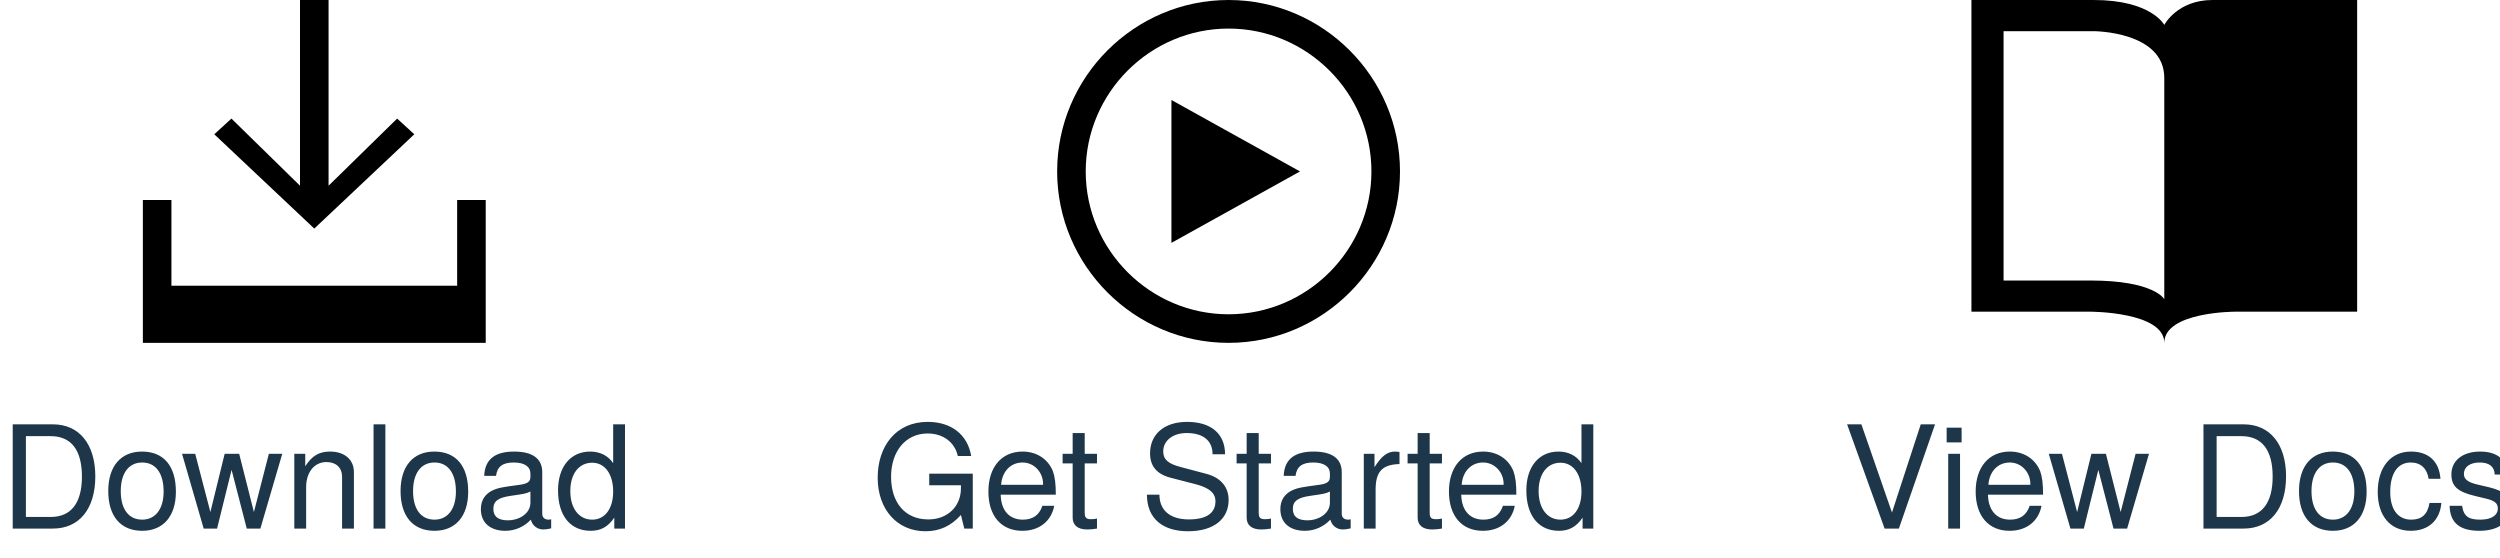
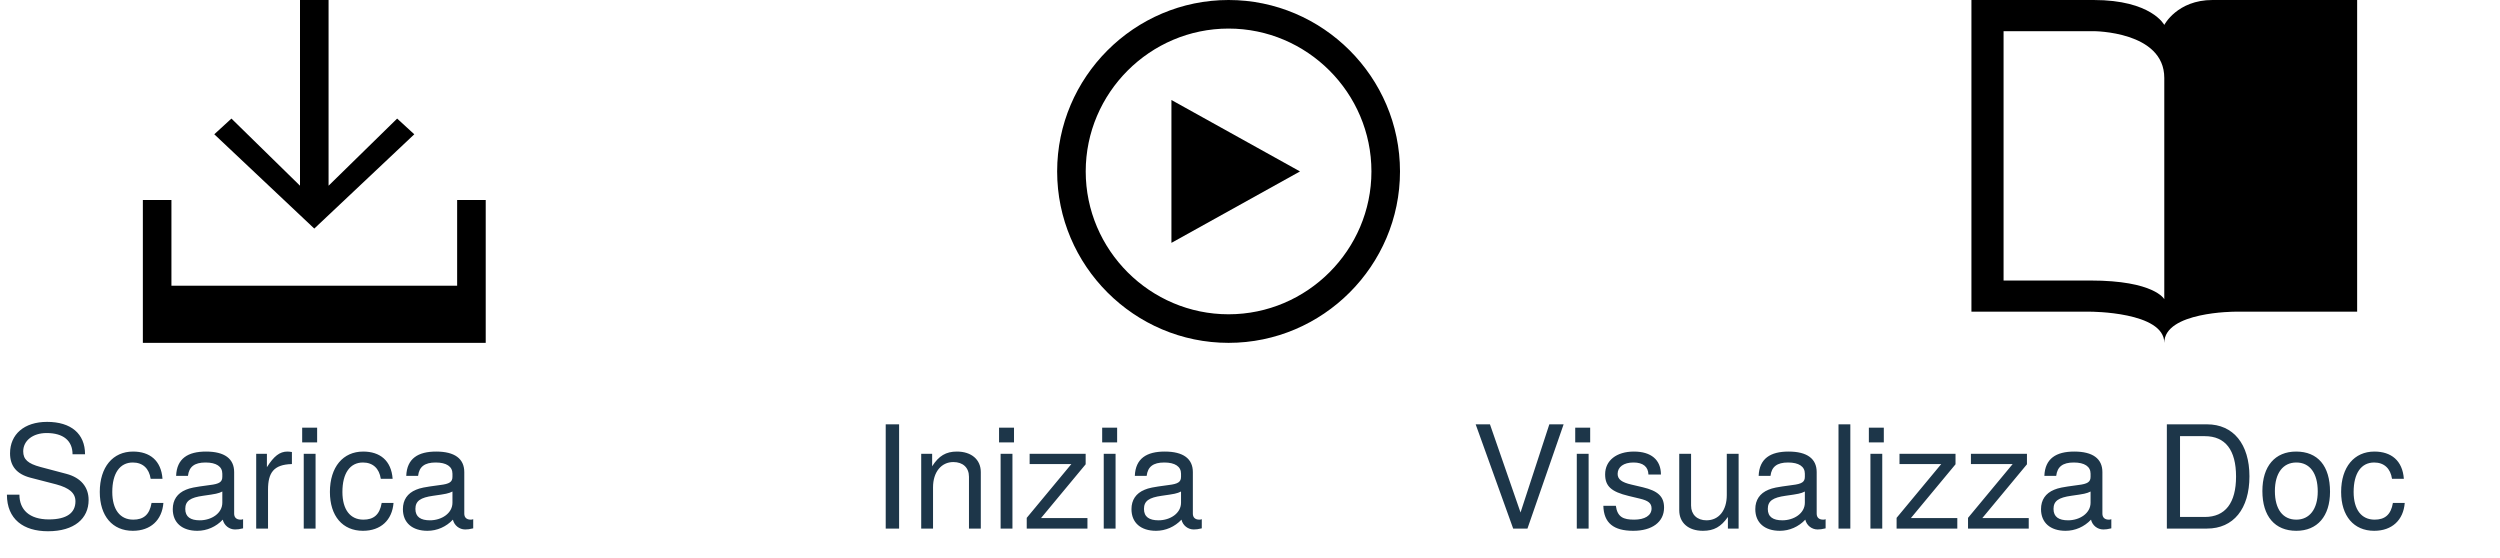
- <svg xmlns="http://www.w3.org/2000/svg" width="175px" height="39px" viewBox="0 0 175 39" version="1.1">
-   <defs />
+ <svg xmlns="http://www.w3.org/2000/svg" width="175px" height="39px" viewBox="0 0 175 39" version="1.1" id="svg30">
+   <defs id="defs6" />
  <g id="Page-1" stroke="none" stroke-width="1" fill="none" fill-rule="evenodd">
    <g id="play-outline" transform="translate(74, 0)" fill-rule="nonzero" fill="#000000">
      <polygon id="Shape" points="8 17 17 12 8 7" />
-       <path d="M12,2 C17.5,2 22,6.5 22,12 C22,17.5 17.5,22 12,22 C6.5,22 2,17.5 2,12 C2,6.5 6.5,2 12,2 Z M12,0 C5.4,0 0,5.4 0,12 C0,18.6 5.4,24 12,24 C18.6,24 24,18.6 24,12 C24,5.4 18.6,0 12,0 Z" id="Shape" />
+       <path d="M12,2 C17.5,2 22,6.5 22,12 C22,17.5 17.5,22 12,22 C6.5,22 2,17.5 2,12 C2,6.5 6.5,2 12,2 Z M12,0 C5.4,0 0,5.4 0,12 C0,18.6 5.4,24 12,24 C18.6,24 24,18.6 24,12 C24,5.4 18.6,0 12,0 Z" id="path9" />
    </g>
    <g id="header-docs" transform="translate(138, 0)" fill-rule="nonzero" fill="#000000">
-       <path d="M2.25,19.636 L2.25,2.182 L8.55,2.182 C8.55,2.182 13.5,2.182 13.5,5.455 L13.5,20.945 C13.5,20.945 12.825,19.636 8.325,19.636 L2.25,19.636 Z M16.875,0 C14.4,0 13.5,1.745 13.5,1.745 C13.5,1.745 12.6,0 8.55,0 L0,0 L0,21.818 L8.325,21.818 C8.325,21.818 13.5,21.818 13.5,24 C13.5,21.818 18.45,21.818 18.45,21.818 L27,21.818 L27,0 L16.875,0 Z" id="Shape" />
+       <path d="M2.25,19.636 L2.25,2.182 L8.55,2.182 C8.55,2.182 13.5,2.182 13.5,5.455 L13.5,20.945 C13.5,20.945 12.825,19.636 8.325,19.636 L2.25,19.636 Z M16.875,0 C14.4,0 13.5,1.745 13.5,1.745 C13.5,1.745 12.6,0 8.55,0 L0,0 L0,21.818 L8.325,21.818 C8.325,21.818 13.5,21.818 13.5,24 C13.5,21.818 18.45,21.818 18.45,21.818 L27,21.818 L27,0 L16.875,0 Z" id="path12" />
    </g>
    <g id="download" transform="translate(10, 0)" fill-rule="nonzero" fill="#000000">
-       <polygon id="Shape" points="19 9.4 17.8 8.3 13 13 13 0 11 0 11 13 6.2 8.3 5 9.4 12 16" />
-       <polygon id="Shape" points="22 14 22 20 2 20 2 14 0 14 0 24 24 24 24 14" />
+       <polygon id="polygon15" points="19 9.4 17.8 8.3 13 13 13 0 11 0 11 13 6.2 8.3 5 9.4 12 16" />
+       <polygon id="polygon17" points="22 14 22 20 2 20 2 14 0 14 0 24 24 24 24 14" />
    </g>
-     <text id="Download" fill="#1D3649" font-family="HelveticaNeue-Light, Helvetica Neue" font-size="10" font-weight="300">
-       <tspan x="0" y="37">Download</tspan>
+     <text id="Download" font-size="10" font-weight="300" style="font-weight:300;font-size:10px;font-family:HelveticaNeue-Light, 'Helvetica Neue';fill:#1d3649">
+       <tspan x="0" y="37" id="tspan20">Scarica</tspan>
    </text>
-     <text id="Get-Started" fill="#1D3649" font-family="HelveticaNeue-Light, Helvetica Neue" font-size="10" font-weight="300">
-       <tspan x="61" y="37">Get Started</tspan>
+     <text id="Get-Started" font-size="10" font-weight="300" style="font-weight:300;font-size:10px;font-family:HelveticaNeue-Light, 'Helvetica Neue';fill:#1d3649">
+       <tspan x="61" y="37" id="tspan23">Inizia</tspan>
    </text>
-     <text id="View-Docs" fill="#1D3649" font-family="HelveticaNeue-Light, Helvetica Neue" font-size="10" font-weight="300">
-       <tspan x="129" y="37">View Docs</tspan>
+     <text id="View-Docs" font-size="10" font-weight="300" style="font-weight:300;font-size:10px;font-family:HelveticaNeue-Light, 'Helvetica Neue';fill:#1d3649" x="-26">
+       <tspan x="103" y="37" id="tspan26">Visualizza Doc</tspan>
    </text>
  </g>
</svg>
